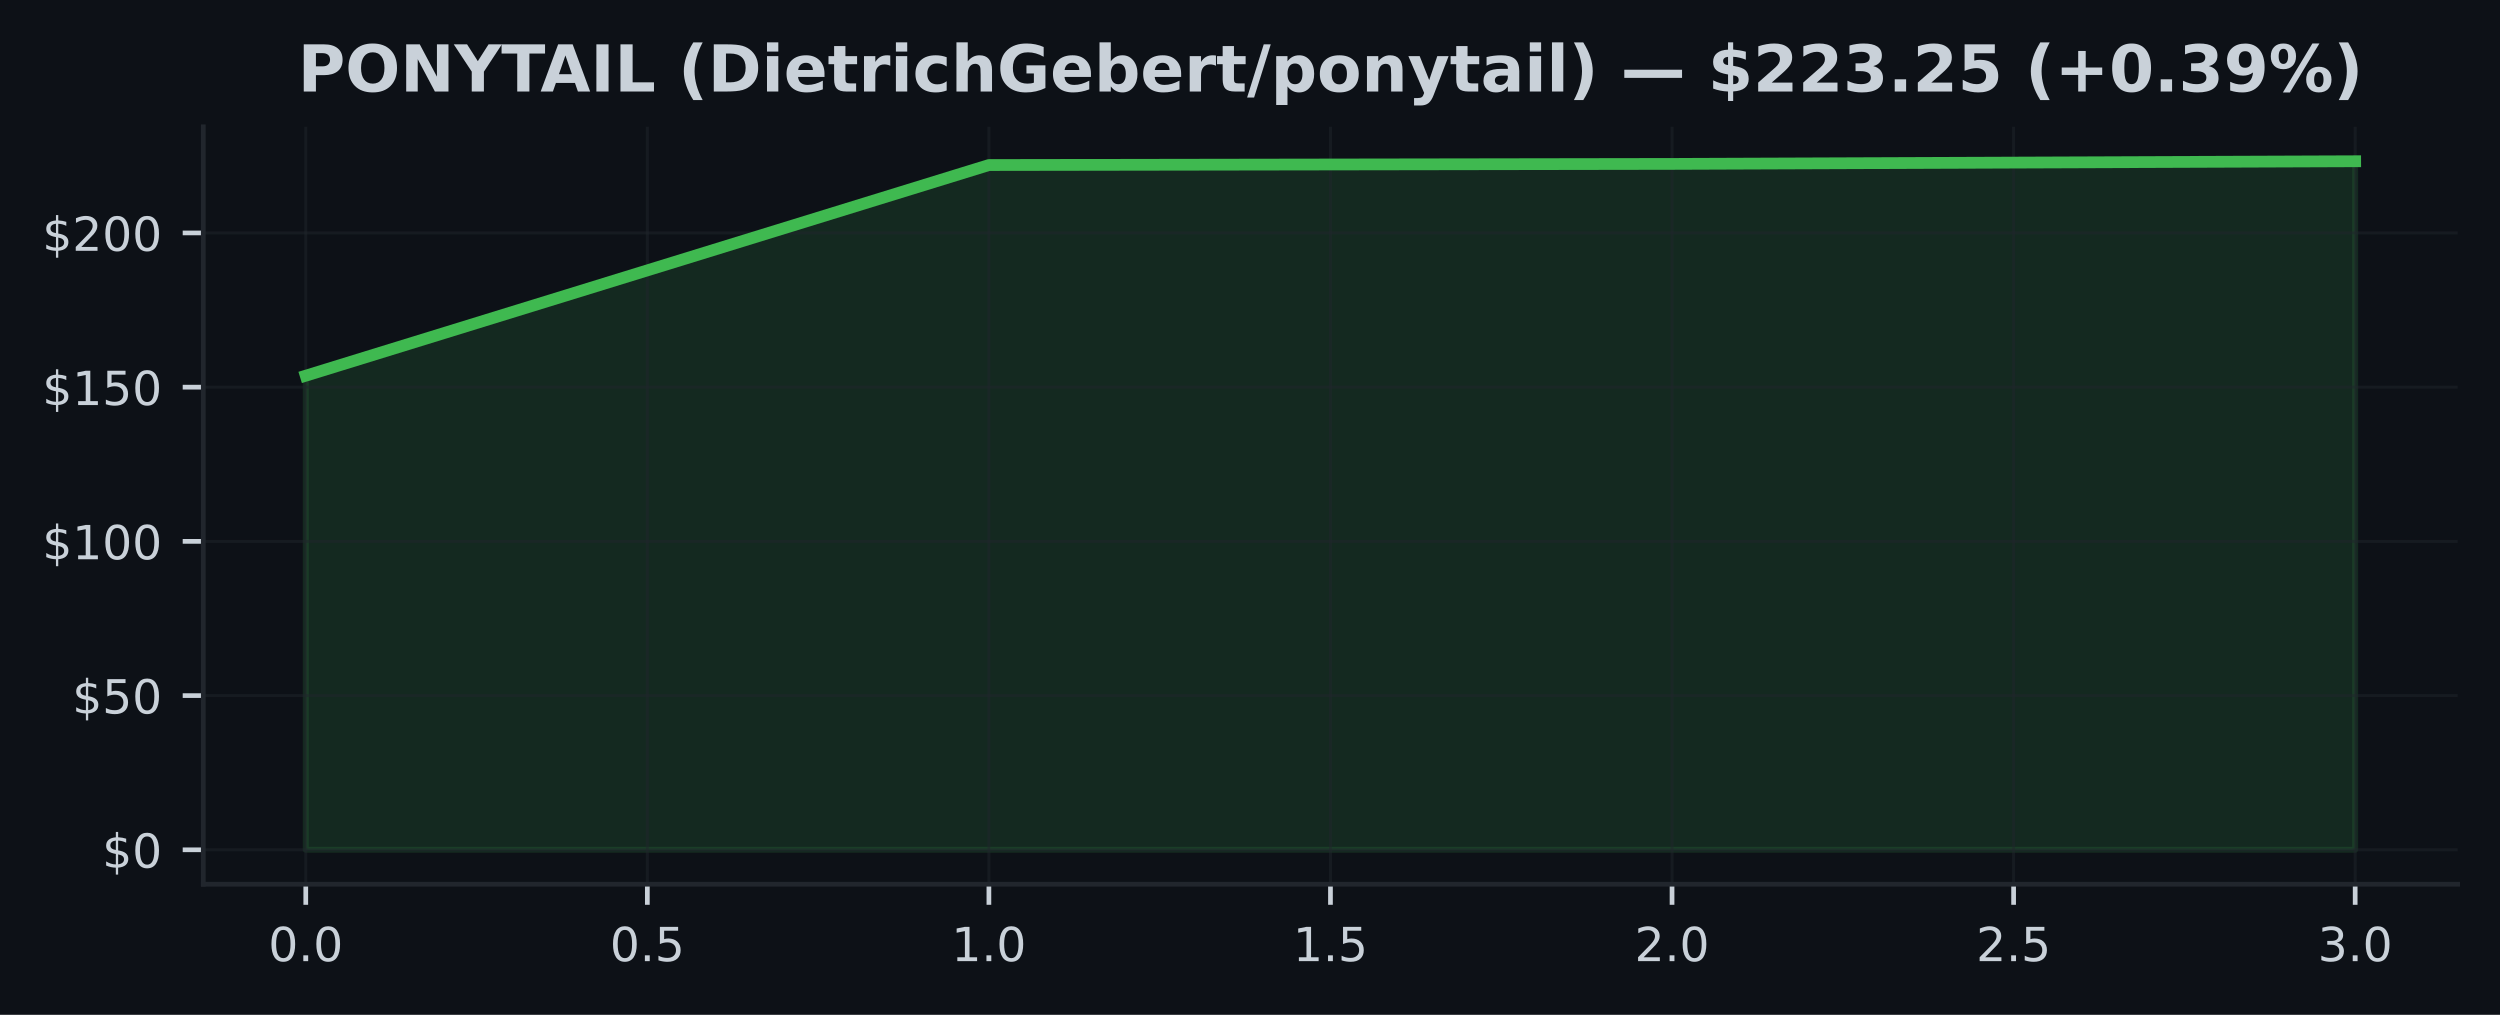
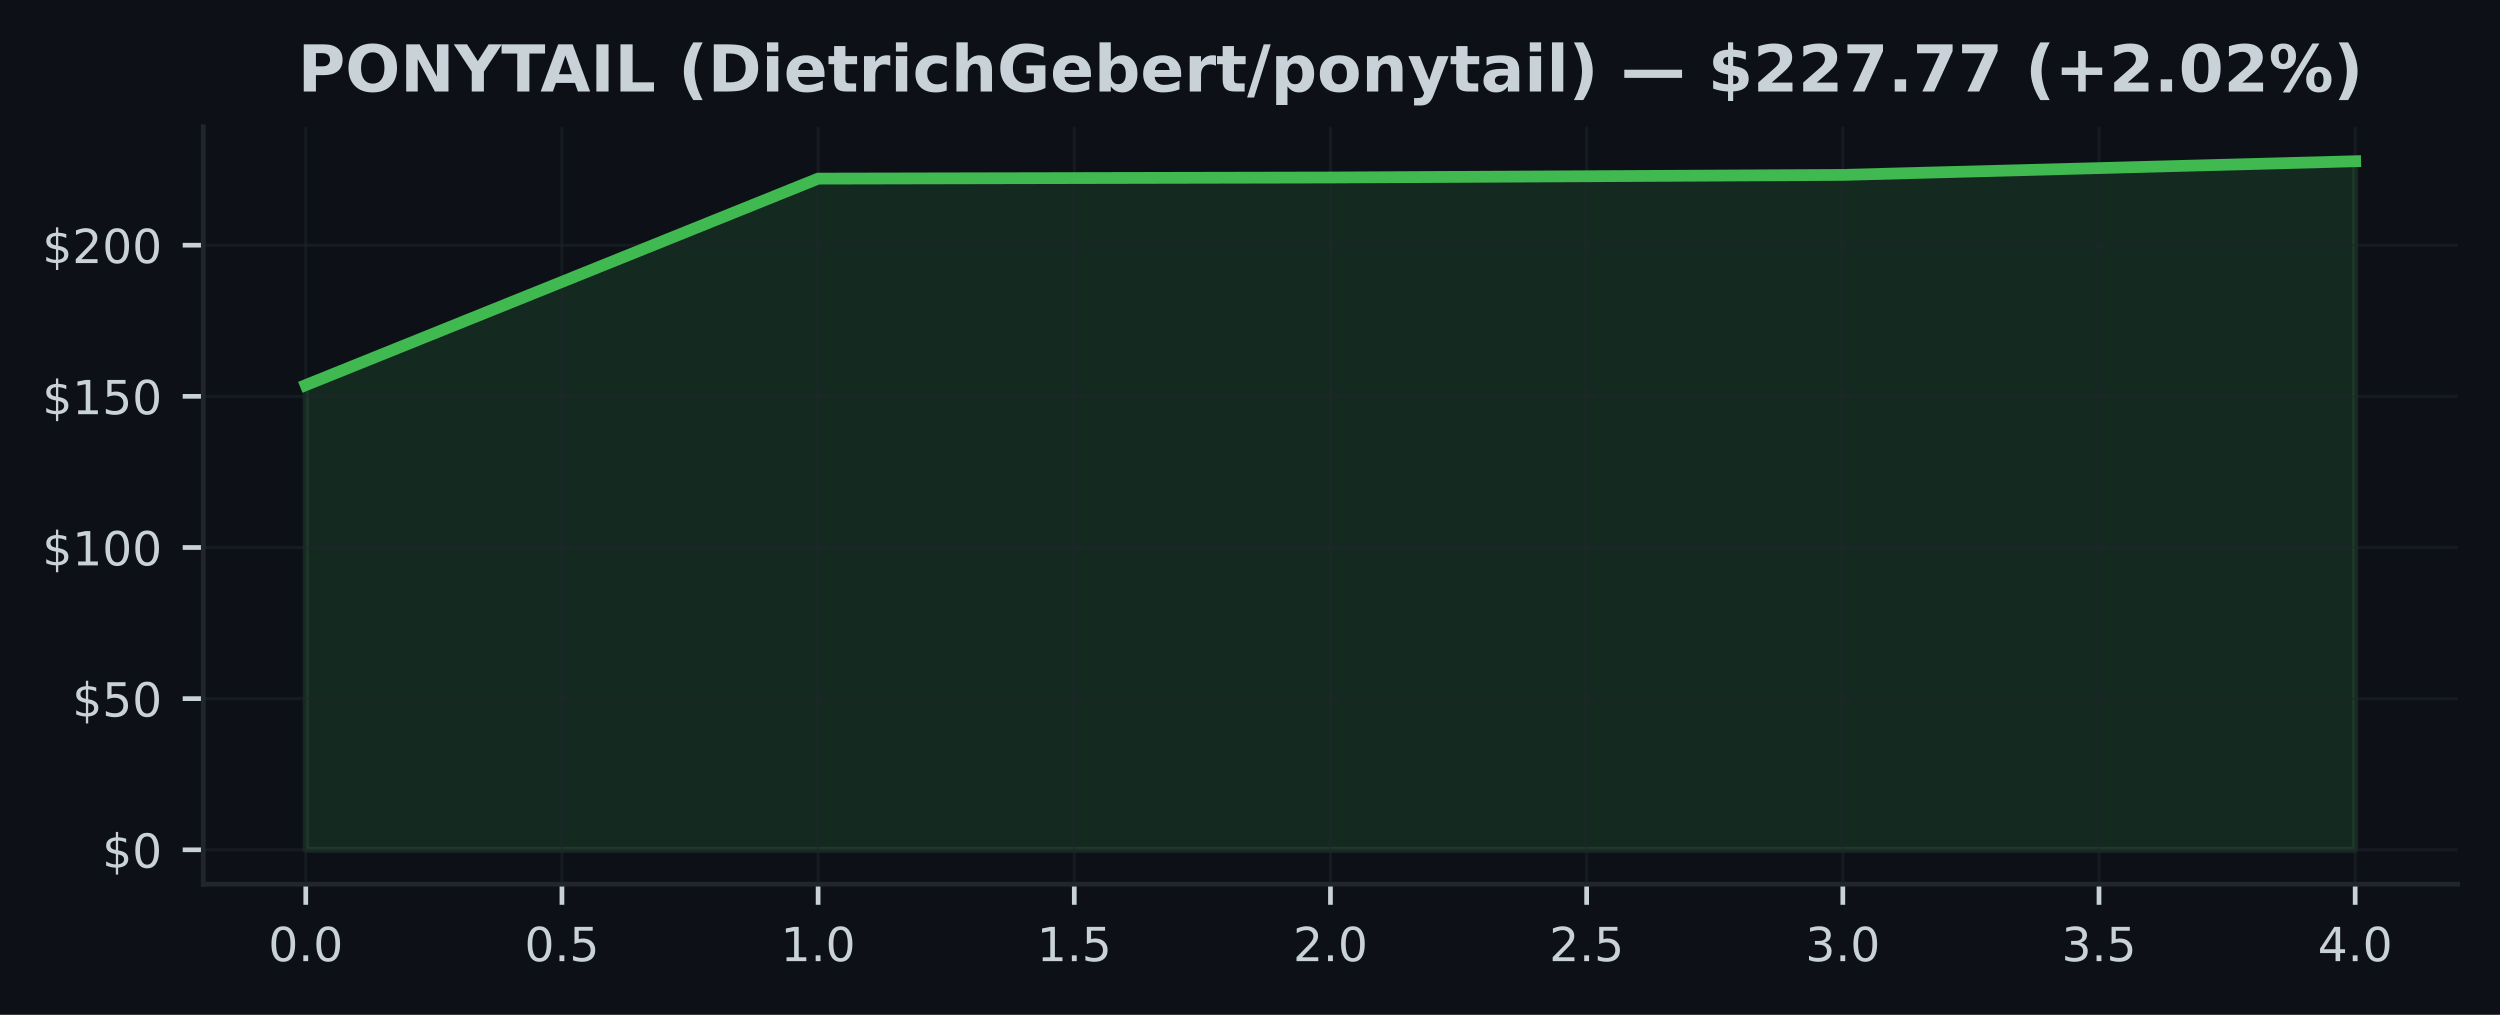
<svg xmlns="http://www.w3.org/2000/svg" xmlns:xlink="http://www.w3.org/1999/xlink" width="425pt" height="172.518pt" viewBox="0 0 425 172.518" version="1.1">
  <defs>
    <style type="text/css">*{stroke-linejoin: round; stroke-linecap: butt}</style>
  </defs>
  <g id="figure_1">
    <g id="patch_1">
      <path d="M 0 172.518  L 425 172.518  L 425 0  L 0 0  z " style="fill: #0d1117" />
    </g>
    <g id="axes_1">
      <g id="patch_2">
        <path d="M 34.56 150.318  L 417.8 150.318  L 417.8 21.558  L 34.56 21.558  z " style="fill: #0d1117" />
      </g>
      <g id="FillBetweenPolyCollection_1">
        <defs>
-           <path id="mdfbc19ee40" d="M 51.98 -28.053  L 51.98 -108.651  L 168.113 -144.462  L 284.247 -144.656  L 400.38 -145.107  L 400.38 -28.053  L 400.38 -28.053  L 284.247 -28.053  L 168.113 -28.053  L 51.98 -28.053  z " style="stroke: #3fb950; stroke-opacity: 0.15" />
+           <path id="mda2a910604" d="M 51.98 -28.053  L 51.98 -107.052  L 139.08 -142.152  L 226.18 -142.342  L 313.28 -142.784  L 400.38 -145.107  L 400.38 -28.053  L 400.38 -28.053  L 313.28 -28.053  L 226.18 -28.053  L 139.08 -28.053  L 51.98 -28.053  z " style="stroke: #3fb950; stroke-opacity: 0.15" />
        </defs>
-         <g clip-path="url(#p311f420ebd)">
-           <use xlink:href="#mdfbc19ee40" x="0" y="172.518" style="fill: #3fb950; fill-opacity: 0.15; stroke: #3fb950; stroke-opacity: 0.15" />
+         <g clip-path="url(#pfa6ced692c)">
+           <use xlink:href="#mda2a910604" x="0" y="172.518" style="fill: #3fb950; fill-opacity: 0.15; stroke: #3fb950; stroke-opacity: 0.15" />
        </g>
      </g>
      <g id="matplotlib.axis_1">
        <g id="xtick_1">
          <g id="line2d_1">
-             <path d="M 51.98 150.318  L 51.98 21.558  " clip-path="url(#p311f420ebd)" style="fill: none; stroke: #21262d; stroke-opacity: 0.5; stroke-width: 0.5; stroke-linecap: square" />
+             <path d="M 51.98 150.318  L 51.98 21.558  " clip-path="url(#pfa6ced692c)" style="fill: none; stroke: #21262d; stroke-opacity: 0.5; stroke-width: 0.5; stroke-linecap: square" />
          </g>
          <g id="line2d_2">
            <defs>
-               <path id="mf98f8546b4" d="M 0 0  L 0 3.5  " style="stroke: #c9d1d9; stroke-width: 0.8" />
+               <path id="m60405fd929" d="M 0 0  L 0 3.5  " style="stroke: #c9d1d9; stroke-width: 0.8" />
            </defs>
            <g>
-               <use xlink:href="#mf98f8546b4" x="51.98" y="150.318" style="fill: #c9d1d9; stroke: #c9d1d9; stroke-width: 0.8" />
+               <use xlink:href="#m60405fd929" x="51.98" y="150.318" style="fill: #c9d1d9; stroke: #c9d1d9; stroke-width: 0.8" />
            </g>
          </g>
          <g id="text_1">
            <g style="fill: #c9d1d9" transform="translate(45.61875 163.3964) scale(0.08 -0.08)">
              <defs>
                <path id="DejaVuSans-13" d="M 2034 4250  Q 1547 4250 1301 3770  Q 1056 3291 1056 2328  Q 1056 1369 1301 889  Q 1547 409 2034 409  Q 2525 409 2770 889  Q 3016 1369 3016 2328  Q 3016 3291 2770 3770  Q 2525 4250 2034 4250  z M 2034 4750  Q 2819 4750 3233 4129  Q 3647 3509 3647 2328  Q 3647 1150 3233 529  Q 2819 -91 2034 -91  Q 1250 -91 836 529  Q 422 1150 422 2328  Q 422 3509 836 4129  Q 1250 4750 2034 4750  z " transform="scale(0.015625)" />
                <path id="DejaVuSans-11" d="M 684 794  L 1344 794  L 1344 0  L 684 0  L 684 794  z " transform="scale(0.015625)" />
              </defs>
              <use xlink:href="#DejaVuSans-13" />
              <use xlink:href="#DejaVuSans-11" transform="translate(63.625 0)" />
              <use xlink:href="#DejaVuSans-13" transform="translate(95.40625 0)" />
            </g>
          </g>
        </g>
        <g id="xtick_2">
          <g id="line2d_3">
-             <path d="M 110.047 150.318  L 110.047 21.558  " clip-path="url(#p311f420ebd)" style="fill: none; stroke: #21262d; stroke-opacity: 0.5; stroke-width: 0.5; stroke-linecap: square" />
+             <path d="M 95.53 150.318  L 95.53 21.558  " clip-path="url(#pfa6ced692c)" style="fill: none; stroke: #21262d; stroke-opacity: 0.5; stroke-width: 0.5; stroke-linecap: square" />
          </g>
          <g id="line2d_4">
            <g>
-               <use xlink:href="#mf98f8546b4" x="110.047" y="150.318" style="fill: #c9d1d9; stroke: #c9d1d9; stroke-width: 0.8" />
+               <use xlink:href="#m60405fd929" x="95.53" y="150.318" style="fill: #c9d1d9; stroke: #c9d1d9; stroke-width: 0.8" />
            </g>
          </g>
          <g id="text_2">
-             <g style="fill: #c9d1d9" transform="translate(103.6854 163.3964) scale(0.08 -0.08)">
+             <g style="fill: #c9d1d9" transform="translate(89.16875 163.3964) scale(0.08 -0.08)">
              <defs>
                <path id="DejaVuSans-18" d="M 691 4666  L 3169 4666  L 3169 4134  L 1269 4134  L 1269 2991  Q 1406 3038 1543 3061  Q 1681 3084 1819 3084  Q 2600 3084 3056 2656  Q 3513 2228 3513 1497  Q 3513 744 3044 326  Q 2575 -91 1722 -91  Q 1428 -91 1123 -41  Q 819 9 494 109  L 494 744  Q 775 591 1075 516  Q 1375 441 1709 441  Q 2250 441 2565 725  Q 2881 1009 2881 1497  Q 2881 1984 2565 2268  Q 2250 2553 1709 2553  Q 1456 2553 1204 2497  Q 953 2441 691 2322  L 691 4666  z " transform="scale(0.015625)" />
              </defs>
              <use xlink:href="#DejaVuSans-13" />
              <use xlink:href="#DejaVuSans-11" transform="translate(63.625 0)" />
              <use xlink:href="#DejaVuSans-18" transform="translate(95.40625 0)" />
            </g>
          </g>
        </g>
        <g id="xtick_3">
          <g id="line2d_5">
-             <path d="M 168.113 150.318  L 168.113 21.558  " clip-path="url(#p311f420ebd)" style="fill: none; stroke: #21262d; stroke-opacity: 0.5; stroke-width: 0.5; stroke-linecap: square" />
+             <path d="M 139.08 150.318  L 139.08 21.558  " clip-path="url(#pfa6ced692c)" style="fill: none; stroke: #21262d; stroke-opacity: 0.5; stroke-width: 0.5; stroke-linecap: square" />
          </g>
          <g id="line2d_6">
            <g>
-               <use xlink:href="#mf98f8546b4" x="168.113" y="150.318" style="fill: #c9d1d9; stroke: #c9d1d9; stroke-width: 0.8" />
+               <use xlink:href="#m60405fd929" x="139.08" y="150.318" style="fill: #c9d1d9; stroke: #c9d1d9; stroke-width: 0.8" />
            </g>
          </g>
          <g id="text_3">
-             <g style="fill: #c9d1d9" transform="translate(161.7521 163.3964) scale(0.08 -0.08)">
+             <g style="fill: #c9d1d9" transform="translate(132.7188 163.3964) scale(0.08 -0.08)">
              <defs>
                <path id="DejaVuSans-14" d="M 794 531  L 1825 531  L 1825 4091  L 703 3866  L 703 4441  L 1819 4666  L 2450 4666  L 2450 531  L 3481 531  L 3481 0  L 794 0  L 794 531  z " transform="scale(0.015625)" />
              </defs>
              <use xlink:href="#DejaVuSans-14" />
              <use xlink:href="#DejaVuSans-11" transform="translate(63.625 0)" />
              <use xlink:href="#DejaVuSans-13" transform="translate(95.40625 0)" />
            </g>
          </g>
        </g>
        <g id="xtick_4">
          <g id="line2d_7">
-             <path d="M 226.18 150.318  L 226.18 21.558  " clip-path="url(#p311f420ebd)" style="fill: none; stroke: #21262d; stroke-opacity: 0.5; stroke-width: 0.5; stroke-linecap: square" />
+             <path d="M 182.63 150.318  L 182.63 21.558  " clip-path="url(#pfa6ced692c)" style="fill: none; stroke: #21262d; stroke-opacity: 0.5; stroke-width: 0.5; stroke-linecap: square" />
          </g>
          <g id="line2d_8">
            <g>
-               <use xlink:href="#mf98f8546b4" x="226.18" y="150.318" style="fill: #c9d1d9; stroke: #c9d1d9; stroke-width: 0.8" />
+               <use xlink:href="#m60405fd929" x="182.63" y="150.318" style="fill: #c9d1d9; stroke: #c9d1d9; stroke-width: 0.8" />
            </g>
          </g>
          <g id="text_4">
-             <g style="fill: #c9d1d9" transform="translate(219.8187 163.3964) scale(0.08 -0.08)">
+             <g style="fill: #c9d1d9" transform="translate(176.2688 163.3964) scale(0.08 -0.08)">
              <use xlink:href="#DejaVuSans-14" />
              <use xlink:href="#DejaVuSans-11" transform="translate(63.625 0)" />
              <use xlink:href="#DejaVuSans-18" transform="translate(95.40625 0)" />
            </g>
          </g>
        </g>
        <g id="xtick_5">
          <g id="line2d_9">
-             <path d="M 284.247 150.318  L 284.247 21.558  " clip-path="url(#p311f420ebd)" style="fill: none; stroke: #21262d; stroke-opacity: 0.5; stroke-width: 0.5; stroke-linecap: square" />
+             <path d="M 226.18 150.318  L 226.18 21.558  " clip-path="url(#pfa6ced692c)" style="fill: none; stroke: #21262d; stroke-opacity: 0.5; stroke-width: 0.5; stroke-linecap: square" />
          </g>
          <g id="line2d_10">
            <g>
-               <use xlink:href="#mf98f8546b4" x="284.247" y="150.318" style="fill: #c9d1d9; stroke: #c9d1d9; stroke-width: 0.8" />
+               <use xlink:href="#m60405fd929" x="226.18" y="150.318" style="fill: #c9d1d9; stroke: #c9d1d9; stroke-width: 0.8" />
            </g>
          </g>
          <g id="text_5">
-             <g style="fill: #c9d1d9" transform="translate(277.8854 163.3964) scale(0.08 -0.08)">
+             <g style="fill: #c9d1d9" transform="translate(219.8187 163.3964) scale(0.08 -0.08)">
              <defs>
                <path id="DejaVuSans-15" d="M 1228 531  L 3431 531  L 3431 0  L 469 0  L 469 531  Q 828 903 1448 1529  Q 2069 2156 2228 2338  Q 2531 2678 2651 2914  Q 2772 3150 2772 3378  Q 2772 3750 2511 3984  Q 2250 4219 1831 4219  Q 1534 4219 1204 4116  Q 875 4013 500 3803  L 500 4441  Q 881 4594 1212 4672  Q 1544 4750 1819 4750  Q 2544 4750 2975 4387  Q 3406 4025 3406 3419  Q 3406 3131 3298 2873  Q 3191 2616 2906 2266  Q 2828 2175 2409 1742  Q 1991 1309 1228 531  z " transform="scale(0.015625)" />
              </defs>
              <use xlink:href="#DejaVuSans-15" />
              <use xlink:href="#DejaVuSans-11" transform="translate(63.625 0)" />
              <use xlink:href="#DejaVuSans-13" transform="translate(95.40625 0)" />
            </g>
          </g>
        </g>
        <g id="xtick_6">
          <g id="line2d_11">
-             <path d="M 342.313 150.318  L 342.313 21.558  " clip-path="url(#p311f420ebd)" style="fill: none; stroke: #21262d; stroke-opacity: 0.5; stroke-width: 0.5; stroke-linecap: square" />
+             <path d="M 269.73 150.318  L 269.73 21.558  " clip-path="url(#pfa6ced692c)" style="fill: none; stroke: #21262d; stroke-opacity: 0.5; stroke-width: 0.5; stroke-linecap: square" />
          </g>
          <g id="line2d_12">
            <g>
-               <use xlink:href="#mf98f8546b4" x="342.313" y="150.318" style="fill: #c9d1d9; stroke: #c9d1d9; stroke-width: 0.8" />
+               <use xlink:href="#m60405fd929" x="269.73" y="150.318" style="fill: #c9d1d9; stroke: #c9d1d9; stroke-width: 0.8" />
            </g>
          </g>
          <g id="text_6">
-             <g style="fill: #c9d1d9" transform="translate(335.9521 163.3964) scale(0.08 -0.08)">
+             <g style="fill: #c9d1d9" transform="translate(263.3687 163.3964) scale(0.08 -0.08)">
              <use xlink:href="#DejaVuSans-15" />
              <use xlink:href="#DejaVuSans-11" transform="translate(63.625 0)" />
              <use xlink:href="#DejaVuSans-18" transform="translate(95.40625 0)" />
            </g>
          </g>
        </g>
        <g id="xtick_7">
          <g id="line2d_13">
-             <path d="M 400.38 150.318  L 400.38 21.558  " clip-path="url(#p311f420ebd)" style="fill: none; stroke: #21262d; stroke-opacity: 0.5; stroke-width: 0.5; stroke-linecap: square" />
+             <path d="M 313.28 150.318  L 313.28 21.558  " clip-path="url(#pfa6ced692c)" style="fill: none; stroke: #21262d; stroke-opacity: 0.5; stroke-width: 0.5; stroke-linecap: square" />
          </g>
          <g id="line2d_14">
            <g>
-               <use xlink:href="#mf98f8546b4" x="400.38" y="150.318" style="fill: #c9d1d9; stroke: #c9d1d9; stroke-width: 0.8" />
+               <use xlink:href="#m60405fd929" x="313.28" y="150.318" style="fill: #c9d1d9; stroke: #c9d1d9; stroke-width: 0.8" />
            </g>
          </g>
          <g id="text_7">
+             <g style="fill: #c9d1d9" transform="translate(306.9187 163.3964) scale(0.08 -0.08)">
+               <defs>
+                 <path id="DejaVuSans-16" d="M 2597 2516  Q 3050 2419 3304 2112  Q 3559 1806 3559 1356  Q 3559 666 3084 287  Q 2609 -91 1734 -91  Q 1441 -91 1130 -33  Q 819 25 488 141  L 488 750  Q 750 597 1062 519  Q 1375 441 1716 441  Q 2309 441 2620 675  Q 2931 909 2931 1356  Q 2931 1769 2642 2001  Q 2353 2234 1838 2234  L 1294 2234  L 1294 2753  L 1863 2753  Q 2328 2753 2575 2939  Q 2822 3125 2822 3475  Q 2822 3834 2567 4026  Q 2313 4219 1838 4219  Q 1578 4219 1281 4162  Q 984 4106 628 3988  L 628 4550  Q 988 4650 1302 4700  Q 1616 4750 1894 4750  Q 2613 4750 3031 4423  Q 3450 4097 3450 3541  Q 3450 3153 3228 2886  Q 3006 2619 2597 2516  z " transform="scale(0.015625)" />
+               </defs>
+               <use xlink:href="#DejaVuSans-16" />
+               <use xlink:href="#DejaVuSans-11" transform="translate(63.625 0)" />
+               <use xlink:href="#DejaVuSans-13" transform="translate(95.40625 0)" />
+             </g>
+           </g>
+         </g>
+         <g id="xtick_8">
+           <g id="line2d_15">
+             <path d="M 356.83 150.318  L 356.83 21.558  " clip-path="url(#pfa6ced692c)" style="fill: none; stroke: #21262d; stroke-opacity: 0.5; stroke-width: 0.5; stroke-linecap: square" />
+           </g>
+           <g id="line2d_16">
+             <g>
+               <use xlink:href="#m60405fd929" x="356.83" y="150.318" style="fill: #c9d1d9; stroke: #c9d1d9; stroke-width: 0.8" />
+             </g>
+           </g>
+           <g id="text_8">
+             <g style="fill: #c9d1d9" transform="translate(350.4688 163.3964) scale(0.08 -0.08)">
+               <use xlink:href="#DejaVuSans-16" />
+               <use xlink:href="#DejaVuSans-11" transform="translate(63.625 0)" />
+               <use xlink:href="#DejaVuSans-18" transform="translate(95.40625 0)" />
+             </g>
+           </g>
+         </g>
+         <g id="xtick_9">
+           <g id="line2d_17">
+             <path d="M 400.38 150.318  L 400.38 21.558  " clip-path="url(#pfa6ced692c)" style="fill: none; stroke: #21262d; stroke-opacity: 0.5; stroke-width: 0.5; stroke-linecap: square" />
+           </g>
+           <g id="line2d_18">
+             <g>
+               <use xlink:href="#m60405fd929" x="400.38" y="150.318" style="fill: #c9d1d9; stroke: #c9d1d9; stroke-width: 0.8" />
+             </g>
+           </g>
+           <g id="text_9">
            <g style="fill: #c9d1d9" transform="translate(394.0188 163.3964) scale(0.08 -0.08)">
              <defs>
-                 <path id="DejaVuSans-16" d="M 2597 2516  Q 3050 2419 3304 2112  Q 3559 1806 3559 1356  Q 3559 666 3084 287  Q 2609 -91 1734 -91  Q 1441 -91 1130 -33  Q 819 25 488 141  L 488 750  Q 750 597 1062 519  Q 1375 441 1716 441  Q 2309 441 2620 675  Q 2931 909 2931 1356  Q 2931 1769 2642 2001  Q 2353 2234 1838 2234  L 1294 2234  L 1294 2753  L 1863 2753  Q 2328 2753 2575 2939  Q 2822 3125 2822 3475  Q 2822 3834 2567 4026  Q 2313 4219 1838 4219  Q 1578 4219 1281 4162  Q 984 4106 628 3988  L 628 4550  Q 988 4650 1302 4700  Q 1616 4750 1894 4750  Q 2613 4750 3031 4423  Q 3450 4097 3450 3541  Q 3450 3153 3228 2886  Q 3006 2619 2597 2516  z " transform="scale(0.015625)" />
-               </defs>
-               <use xlink:href="#DejaVuSans-16" />
+                 <path id="DejaVuSans-17" d="M 2419 4116  L 825 1625  L 2419 1625  L 2419 4116  z M 2253 4666  L 3047 4666  L 3047 1625  L 3713 1625  L 3713 1100  L 3047 1100  L 3047 0  L 2419 0  L 2419 1100  L 313 1100  L 313 1709  L 2253 4666  z " transform="scale(0.015625)" />
+               </defs>
+               <use xlink:href="#DejaVuSans-17" />
              <use xlink:href="#DejaVuSans-11" transform="translate(63.625 0)" />
              <use xlink:href="#DejaVuSans-13" transform="translate(95.40625 0)" />
            </g>
          </g>
        </g>
      </g>
      <g id="matplotlib.axis_2">
        <g id="ytick_1">
-           <g id="line2d_15">
-             <path d="M 34.56 144.466  L 417.8 144.466  " clip-path="url(#p311f420ebd)" style="fill: none; stroke: #21262d; stroke-opacity: 0.5; stroke-width: 0.5; stroke-linecap: square" />
-           </g>
-           <g id="line2d_16">
+           <g id="line2d_19">
+             <path d="M 34.56 144.466  L 417.8 144.466  " clip-path="url(#pfa6ced692c)" style="fill: none; stroke: #21262d; stroke-opacity: 0.5; stroke-width: 0.5; stroke-linecap: square" />
+           </g>
+           <g id="line2d_20">
            <defs>
-               <path id="m1eed4c7778" d="M 0 0  L -3.5 0  " style="stroke: #c9d1d9; stroke-width: 0.8" />
+               <path id="m4b3ac1c412" d="M 0 0  L -3.5 0  " style="stroke: #c9d1d9; stroke-width: 0.8" />
            </defs>
            <g>
-               <use xlink:href="#m1eed4c7778" x="34.56" y="144.466" style="fill: #c9d1d9; stroke: #c9d1d9; stroke-width: 0.8" />
-             </g>
-           </g>
-           <g id="text_8">
+               <use xlink:href="#m4b3ac1c412" x="34.56" y="144.466" style="fill: #c9d1d9; stroke: #c9d1d9; stroke-width: 0.8" />
+             </g>
+           </g>
+           <g id="text_10">
            <g style="fill: #c9d1d9" transform="translate(17.38 147.5049) scale(0.08 -0.08)">
              <defs>
                <path id="DejaVuSans-7" d="M 2163 -941  L 1850 -941  L 1847 0  Q 1519 6 1191 76  Q 863 147 531 288  L 531 850  Q 850 650 1176 548  Q 1503 447 1850 444  L 1850 1869  Q 1159 1981 845 2250  Q 531 2519 531 2988  Q 531 3497 872 3790  Q 1213 4084 1850 4128  L 1850 4863  L 2163 4863  L 2163 4138  Q 2453 4125 2725 4076  Q 2997 4028 3256 3944  L 3256 3397  Q 2997 3528 2723 3600  Q 2450 3672 2163 3684  L 2163 2350  Q 2872 2241 3206 1959  Q 3541 1678 3541 1191  Q 3541 663 3186 358  Q 2831 53 2163 6  L 2163 -941  z M 1850 2406  L 1850 3688  Q 1488 3647 1297 3481  Q 1106 3316 1106 3041  Q 1106 2772 1282 2622  Q 1459 2472 1850 2406  z M 2163 1806  L 2163 453  Q 2559 506 2761 678  Q 2963 850 2963 1131  Q 2963 1406 2770 1568  Q 2578 1731 2163 1806  z " transform="scale(0.015625)" />
              </defs>
              <use xlink:href="#DejaVuSans-7" />
              <use xlink:href="#DejaVuSans-13" transform="translate(63.625 0)" />
            </g>
          </g>
        </g>
        <g id="ytick_2">
-           <g id="line2d_17">
-             <path d="M 34.56 118.25  L 417.8 118.25  " clip-path="url(#p311f420ebd)" style="fill: none; stroke: #21262d; stroke-opacity: 0.5; stroke-width: 0.5; stroke-linecap: square" />
-           </g>
-           <g id="line2d_18">
-             <g>
-               <use xlink:href="#m1eed4c7778" x="34.56" y="118.25" style="fill: #c9d1d9; stroke: #c9d1d9; stroke-width: 0.8" />
-             </g>
-           </g>
-           <g id="text_9">
-             <g style="fill: #c9d1d9" transform="translate(12.29 121.2889) scale(0.08 -0.08)">
+           <g id="line2d_21">
+             <path d="M 34.56 118.77  L 417.8 118.77  " clip-path="url(#pfa6ced692c)" style="fill: none; stroke: #21262d; stroke-opacity: 0.5; stroke-width: 0.5; stroke-linecap: square" />
+           </g>
+           <g id="line2d_22">
+             <g>
+               <use xlink:href="#m4b3ac1c412" x="34.56" y="118.77" style="fill: #c9d1d9; stroke: #c9d1d9; stroke-width: 0.8" />
+             </g>
+           </g>
+           <g id="text_11">
+             <g style="fill: #c9d1d9" transform="translate(12.29 121.8092) scale(0.08 -0.08)">
              <use xlink:href="#DejaVuSans-7" />
              <use xlink:href="#DejaVuSans-18" transform="translate(63.625 0)" />
              <use xlink:href="#DejaVuSans-13" transform="translate(127.25 0)" />
            </g>
          </g>
        </g>
        <g id="ytick_3">
-           <g id="line2d_19">
-             <path d="M 34.56 92.034  L 417.8 92.034  " clip-path="url(#p311f420ebd)" style="fill: none; stroke: #21262d; stroke-opacity: 0.5; stroke-width: 0.5; stroke-linecap: square" />
-           </g>
-           <g id="line2d_20">
-             <g>
-               <use xlink:href="#m1eed4c7778" x="34.56" y="92.034" style="fill: #c9d1d9; stroke: #c9d1d9; stroke-width: 0.8" />
-             </g>
-           </g>
-           <g id="text_10">
-             <g style="fill: #c9d1d9" transform="translate(7.2 95.07288) scale(0.08 -0.08)">
+           <g id="line2d_23">
+             <path d="M 34.56 93.074  L 417.8 93.074  " clip-path="url(#pfa6ced692c)" style="fill: none; stroke: #21262d; stroke-opacity: 0.5; stroke-width: 0.5; stroke-linecap: square" />
+           </g>
+           <g id="line2d_24">
+             <g>
+               <use xlink:href="#m4b3ac1c412" x="34.56" y="93.074" style="fill: #c9d1d9; stroke: #c9d1d9; stroke-width: 0.8" />
+             </g>
+           </g>
+           <g id="text_12">
+             <g style="fill: #c9d1d9" transform="translate(7.2 96.11337) scale(0.08 -0.08)">
              <use xlink:href="#DejaVuSans-7" />
              <use xlink:href="#DejaVuSans-14" transform="translate(63.625 0)" />
              <use xlink:href="#DejaVuSans-13" transform="translate(127.25 0)" />
              <use xlink:href="#DejaVuSans-13" transform="translate(190.875 0)" />
            </g>
          </g>
        </g>
        <g id="ytick_4">
-           <g id="line2d_21">
-             <path d="M 34.56 65.817  L 417.8 65.817  " clip-path="url(#p311f420ebd)" style="fill: none; stroke: #21262d; stroke-opacity: 0.5; stroke-width: 0.5; stroke-linecap: square" />
-           </g>
-           <g id="line2d_22">
-             <g>
-               <use xlink:href="#m1eed4c7778" x="34.56" y="65.817" style="fill: #c9d1d9; stroke: #c9d1d9; stroke-width: 0.8" />
-             </g>
-           </g>
-           <g id="text_11">
-             <g style="fill: #c9d1d9" transform="translate(7.2 68.85686) scale(0.08 -0.08)">
+           <g id="line2d_25">
+             <path d="M 34.56 67.378  L 417.8 67.378  " clip-path="url(#pfa6ced692c)" style="fill: none; stroke: #21262d; stroke-opacity: 0.5; stroke-width: 0.5; stroke-linecap: square" />
+           </g>
+           <g id="line2d_26">
+             <g>
+               <use xlink:href="#m4b3ac1c412" x="34.56" y="67.378" style="fill: #c9d1d9; stroke: #c9d1d9; stroke-width: 0.8" />
+             </g>
+           </g>
+           <g id="text_13">
+             <g style="fill: #c9d1d9" transform="translate(7.2 70.4176) scale(0.08 -0.08)">
              <use xlink:href="#DejaVuSans-7" />
              <use xlink:href="#DejaVuSans-14" transform="translate(63.625 0)" />
              <use xlink:href="#DejaVuSans-18" transform="translate(127.25 0)" />
              <use xlink:href="#DejaVuSans-13" transform="translate(190.875 0)" />
            </g>
          </g>
        </g>
        <g id="ytick_5">
-           <g id="line2d_23">
-             <path d="M 34.56 39.601  L 417.8 39.601  " clip-path="url(#p311f420ebd)" style="fill: none; stroke: #21262d; stroke-opacity: 0.5; stroke-width: 0.5; stroke-linecap: square" />
-           </g>
-           <g id="line2d_24">
-             <g>
-               <use xlink:href="#m1eed4c7778" x="34.56" y="39.601" style="fill: #c9d1d9; stroke: #c9d1d9; stroke-width: 0.8" />
-             </g>
-           </g>
-           <g id="text_12">
-             <g style="fill: #c9d1d9" transform="translate(7.2 42.64084) scale(0.08 -0.08)">
+           <g id="line2d_27">
+             <path d="M 34.56 41.682  L 417.8 41.682  " clip-path="url(#pfa6ced692c)" style="fill: none; stroke: #21262d; stroke-opacity: 0.5; stroke-width: 0.5; stroke-linecap: square" />
+           </g>
+           <g id="line2d_28">
+             <g>
+               <use xlink:href="#m4b3ac1c412" x="34.56" y="41.682" style="fill: #c9d1d9; stroke: #c9d1d9; stroke-width: 0.8" />
+             </g>
+           </g>
+           <g id="text_14">
+             <g style="fill: #c9d1d9" transform="translate(7.2 44.72182) scale(0.08 -0.08)">
              <use xlink:href="#DejaVuSans-7" />
              <use xlink:href="#DejaVuSans-15" transform="translate(63.625 0)" />
              <use xlink:href="#DejaVuSans-13" transform="translate(127.25 0)" />
              <use xlink:href="#DejaVuSans-13" transform="translate(190.875 0)" />
            </g>
          </g>
        </g>
      </g>
-       <g id="line2d_25">
-         <path d="M 51.98 63.867  L 168.113 28.056  L 284.247 27.862  L 400.38 27.411  " clip-path="url(#p311f420ebd)" style="fill: none; stroke: #3fb950; stroke-width: 2; stroke-linecap: square" />
+       <g id="line2d_29">
+         <path d="M 51.98 65.466  L 139.08 30.366  L 226.18 30.176  L 313.28 29.734  L 400.38 27.411  " clip-path="url(#pfa6ced692c)" style="fill: none; stroke: #3fb950; stroke-width: 2; stroke-linecap: square" />
      </g>
      <g id="patch_3">
        <path d="M 34.56 150.318  L 34.56 21.558  " style="fill: none; stroke: #21262d; stroke-width: 0.8; stroke-linejoin: miter; stroke-linecap: square" />
      </g>
      <g id="patch_4">
        <path d="M 34.56 150.318  L 417.8 150.318  " style="fill: none; stroke: #21262d; stroke-width: 0.8; stroke-linejoin: miter; stroke-linecap: square" />
      </g>
-       <g id="text_13">
+       <g id="text_15">
        <g style="fill: #c9d1d9" transform="translate(50.62859 15.55828) scale(0.11 -0.11)">
          <defs>
            <path id="DejaVuSans-Bold-33" d="M 588 4666  L 2584 4666  Q 3475 4666 3951 4270  Q 4428 3875 4428 3144  Q 4428 2409 3951 2014  Q 3475 1619 2584 1619  L 1791 1619  L 1791 0  L 588 0  L 588 4666  z M 1791 3794  L 1791 2491  L 2456 2491  Q 2806 2491 2997 2661  Q 3188 2831 3188 3144  Q 3188 3456 2997 3625  Q 2806 3794 2456 3794  L 1791 3794  z " transform="scale(0.015625)" />
            <path id="DejaVuSans-Bold-32" d="M 2719 3878  Q 2169 3878 1866 3472  Q 1563 3066 1563 2328  Q 1563 1594 1866 1187  Q 2169 781 2719 781  Q 3272 781 3575 1187  Q 3878 1594 3878 2328  Q 3878 3066 3575 3472  Q 3272 3878 2719 3878  z M 2719 4750  Q 3844 4750 4481 4106  Q 5119 3463 5119 2328  Q 5119 1197 4481 553  Q 3844 -91 2719 -91  Q 1597 -91 958 553  Q 319 1197 319 2328  Q 319 3463 958 4106  Q 1597 4750 2719 4750  z " transform="scale(0.015625)" />
            <path id="DejaVuSans-Bold-31" d="M 588 4666  L 1931 4666  L 3628 1466  L 3628 4666  L 4769 4666  L 4769 0  L 3425 0  L 1728 3200  L 1728 0  L 588 0  L 588 4666  z " transform="scale(0.015625)" />
            <path id="DejaVuSans-Bold-3c" d="M -63 4666  L 1253 4666  L 2316 3003  L 3378 4666  L 4697 4666  L 2919 1966  L 2919 0  L 1716 0  L 1716 1966  L -63 4666  z " transform="scale(0.015625)" />
            <path id="DejaVuSans-Bold-37" d="M 31 4666  L 4331 4666  L 4331 3756  L 2784 3756  L 2784 0  L 1581 0  L 1581 3756  L 31 3756  L 31 4666  z " transform="scale(0.015625)" />
            <path id="DejaVuSans-Bold-24" d="M 3419 850  L 1538 850  L 1241 0  L 31 0  L 1759 4666  L 3194 4666  L 4922 0  L 3713 0  L 3419 850  z M 1838 1716  L 3116 1716  L 2478 3572  L 1838 1716  z " transform="scale(0.015625)" />
            <path id="DejaVuSans-Bold-2c" d="M 588 4666  L 1791 4666  L 1791 0  L 588 0  L 588 4666  z " transform="scale(0.015625)" />
            <path id="DejaVuSans-Bold-2f" d="M 588 4666  L 1791 4666  L 1791 909  L 3903 909  L 3903 0  L 588 0  L 588 4666  z " transform="scale(0.015625)" />
            <path id="DejaVuSans-Bold-3" transform="scale(0.015625)" />
            <path id="DejaVuSans-Bold-b" d="M 2413 -844  L 1484 -844  Q 1006 -72 778 623  Q 550 1319 550 2003  Q 550 2688 779 3389  Q 1009 4091 1484 4856  L 2413 4856  Q 2013 4116 1813 3408  Q 1613 2700 1613 2009  Q 1613 1319 1811 609  Q 2009 -100 2413 -844  z " transform="scale(0.015625)" />
            <path id="DejaVuSans-Bold-27" d="M 1791 3756  L 1791 909  L 2222 909  Q 2959 909 3348 1275  Q 3738 1641 3738 2338  Q 3738 3031 3350 3393  Q 2963 3756 2222 3756  L 1791 3756  z M 588 4666  L 1856 4666  Q 2919 4666 3439 4514  Q 3959 4363 4331 4000  Q 4659 3684 4818 3271  Q 4978 2859 4978 2338  Q 4978 1809 4818 1395  Q 4659 981 4331 666  Q 3956 303 3431 151  Q 2906 0 1856 0  L 588 0  L 588 4666  z " transform="scale(0.015625)" />
            <path id="DejaVuSans-Bold-4c" d="M 538 3500  L 1656 3500  L 1656 0  L 538 0  L 538 3500  z M 538 4863  L 1656 4863  L 1656 3950  L 538 3950  L 538 4863  z " transform="scale(0.015625)" />
            <path id="DejaVuSans-Bold-48" d="M 4031 1759  L 4031 1441  L 1416 1441  Q 1456 1047 1700 850  Q 1944 653 2381 653  Q 2734 653 3104 758  Q 3475 863 3866 1075  L 3866 213  Q 3469 63 3072 -14  Q 2675 -91 2278 -91  Q 1328 -91 801 392  Q 275 875 275 1747  Q 275 2603 792 3093  Q 1309 3584 2216 3584  Q 3041 3584 3536 3087  Q 4031 2591 4031 1759  z M 2881 2131  Q 2881 2450 2695 2645  Q 2509 2841 2209 2841  Q 1884 2841 1681 2658  Q 1478 2475 1428 2131  L 2881 2131  z " transform="scale(0.015625)" />
            <path id="DejaVuSans-Bold-57" d="M 1759 4494  L 1759 3500  L 2913 3500  L 2913 2700  L 1759 2700  L 1759 1216  Q 1759 972 1856 886  Q 1953 800 2241 800  L 2816 800  L 2816 0  L 1856 0  Q 1194 0 917 276  Q 641 553 641 1216  L 641 2700  L 84 2700  L 84 3500  L 641 3500  L 641 4494  L 1759 4494  z " transform="scale(0.015625)" />
            <path id="DejaVuSans-Bold-55" d="M 3138 2547  Q 2991 2616 2845 2648  Q 2700 2681 2553 2681  Q 2122 2681 1889 2404  Q 1656 2128 1656 1613  L 1656 0  L 538 0  L 538 3500  L 1656 3500  L 1656 2925  Q 1872 3269 2151 3426  Q 2431 3584 2822 3584  Q 2878 3584 2943 3579  Q 3009 3575 3134 3559  L 3138 2547  z " transform="scale(0.015625)" />
            <path id="DejaVuSans-Bold-46" d="M 3366 3391  L 3366 2478  Q 3138 2634 2908 2709  Q 2678 2784 2431 2784  Q 1963 2784 1702 2511  Q 1441 2238 1441 1747  Q 1441 1256 1702 982  Q 1963 709 2431 709  Q 2694 709 2930 787  Q 3166 866 3366 1019  L 3366 103  Q 3103 6 2833 -42  Q 2563 -91 2291 -91  Q 1344 -91 809 395  Q 275 881 275 1747  Q 275 2613 809 3098  Q 1344 3584 2291 3584  Q 2566 3584 2833 3536  Q 3100 3488 3366 3391  z " transform="scale(0.015625)" />
            <path id="DejaVuSans-Bold-4b" d="M 4056 2131  L 4056 0  L 2931 0  L 2931 347  L 2931 1625  Q 2931 2084 2911 2256  Q 2891 2428 2841 2509  Q 2775 2619 2662 2680  Q 2550 2741 2406 2741  Q 2056 2741 1856 2470  Q 1656 2200 1656 1722  L 1656 0  L 538 0  L 538 4863  L 1656 4863  L 1656 2988  Q 1909 3294 2193 3439  Q 2478 3584 2822 3584  Q 3428 3584 3742 3212  Q 4056 2841 4056 2131  z " transform="scale(0.015625)" />
            <path id="DejaVuSans-Bold-2a" d="M 4781 347  Q 4331 128 3847 18  Q 3363 -91 2847 -91  Q 1681 -91 1000 561  Q 319 1213 319 2328  Q 319 3456 1012 4103  Q 1706 4750 2913 4750  Q 3378 4750 3804 4662  Q 4231 4575 4609 4403  L 4609 3438  Q 4219 3659 3833 3768  Q 3447 3878 3059 3878  Q 2341 3878 1952 3476  Q 1563 3075 1563 2328  Q 1563 1588 1938 1184  Q 2313 781 3003 781  Q 3191 781 3352 804  Q 3513 828 3641 878  L 3641 1784  L 2906 1784  L 2906 2591  L 4781 2591  L 4781 347  z " transform="scale(0.015625)" />
            <path id="DejaVuSans-Bold-45" d="M 2400 722  Q 2759 722 2948 984  Q 3138 1247 3138 1747  Q 3138 2247 2948 2509  Q 2759 2772 2400 2772  Q 2041 2772 1848 2508  Q 1656 2244 1656 1747  Q 1656 1250 1848 986  Q 2041 722 2400 722  z M 1656 2988  Q 1888 3294 2169 3439  Q 2450 3584 2816 3584  Q 3463 3584 3878 3070  Q 4294 2556 4294 1747  Q 4294 938 3878 423  Q 3463 -91 2816 -91  Q 2450 -91 2169 54  Q 1888 200 1656 506  L 1656 0  L 538 0  L 538 4863  L 1656 4863  L 1656 2988  z " transform="scale(0.015625)" />
            <path id="DejaVuSans-Bold-12" d="M 1644 4666  L 2338 4666  L 691 -594  L 0 -594  L 1644 4666  z " transform="scale(0.015625)" />
            <path id="DejaVuSans-Bold-53" d="M 1656 506  L 1656 -1331  L 538 -1331  L 538 3500  L 1656 3500  L 1656 2988  Q 1888 3294 2169 3439  Q 2450 3584 2816 3584  Q 3463 3584 3878 3070  Q 4294 2556 4294 1747  Q 4294 938 3878 423  Q 3463 -91 2816 -91  Q 2450 -91 2169 54  Q 1888 200 1656 506  z M 2400 2772  Q 2041 2772 1848 2508  Q 1656 2244 1656 1747  Q 1656 1250 1848 986  Q 2041 722 2400 722  Q 2759 722 2948 984  Q 3138 1247 3138 1747  Q 3138 2247 2948 2509  Q 2759 2772 2400 2772  z " transform="scale(0.015625)" />
            <path id="DejaVuSans-Bold-52" d="M 2203 2784  Q 1831 2784 1636 2517  Q 1441 2250 1441 1747  Q 1441 1244 1636 976  Q 1831 709 2203 709  Q 2569 709 2762 976  Q 2956 1244 2956 1747  Q 2956 2250 2762 2517  Q 2569 2784 2203 2784  z M 2203 3584  Q 3106 3584 3614 3096  Q 4122 2609 4122 1747  Q 4122 884 3614 396  Q 3106 -91 2203 -91  Q 1297 -91 786 396  Q 275 884 275 1747  Q 275 2609 786 3096  Q 1297 3584 2203 3584  z " transform="scale(0.015625)" />
            <path id="DejaVuSans-Bold-51" d="M 4056 2131  L 4056 0  L 2931 0  L 2931 347  L 2931 1631  Q 2931 2084 2911 2256  Q 2891 2428 2841 2509  Q 2775 2619 2662 2680  Q 2550 2741 2406 2741  Q 2056 2741 1856 2470  Q 1656 2200 1656 1722  L 1656 0  L 538 0  L 538 3500  L 1656 3500  L 1656 2988  Q 1909 3294 2193 3439  Q 2478 3584 2822 3584  Q 3428 3584 3742 3212  Q 4056 2841 4056 2131  z " transform="scale(0.015625)" />
            <path id="DejaVuSans-Bold-5c" d="M 78 3500  L 1197 3500  L 2138 1125  L 2938 3500  L 4056 3500  L 2584 -331  Q 2363 -916 2067 -1148  Q 1772 -1381 1288 -1381  L 641 -1381  L 641 -647  L 991 -647  Q 1275 -647 1404 -556  Q 1534 -466 1606 -231  L 1638 -134  L 78 3500  z " transform="scale(0.015625)" />
            <path id="DejaVuSans-Bold-44" d="M 2106 1575  Q 1756 1575 1579 1456  Q 1403 1338 1403 1106  Q 1403 894 1545 773  Q 1688 653 1941 653  Q 2256 653 2472 879  Q 2688 1106 2688 1447  L 2688 1575  L 2106 1575  z M 3816 1997  L 3816 0  L 2688 0  L 2688 519  Q 2463 200 2181 54  Q 1900 -91 1497 -91  Q 953 -91 614 226  Q 275 544 275 1050  Q 275 1666 698 1953  Q 1122 2241 2028 2241  L 2688 2241  L 2688 2328  Q 2688 2594 2478 2717  Q 2269 2841 1825 2841  Q 1466 2841 1156 2769  Q 847 2697 581 2553  L 581 3406  Q 941 3494 1303 3539  Q 1666 3584 2028 3584  Q 2975 3584 3395 3211  Q 3816 2838 3816 1997  z " transform="scale(0.015625)" />
            <path id="DejaVuSans-Bold-4f" d="M 538 4863  L 1656 4863  L 1656 0  L 538 0  L 538 4863  z " transform="scale(0.015625)" />
            <path id="DejaVuSans-Bold-c" d="M 513 -844  Q 913 -100 1113 609  Q 1313 1319 1313 2009  Q 1313 2700 1113 3408  Q 913 4116 513 4856  L 1441 4856  Q 1916 4091 2145 3389  Q 2375 2688 2375 2003  Q 2375 1319 2147 623  Q 1919 -72 1441 -844  L 513 -844  z " transform="scale(0.015625)" />
            <path id="DejaVuSans-Bold-af6" d="M 344 2156  L 6056 2156  L 6056 1350  L 344 1350  L 344 2156  z " transform="scale(0.015625)" />
            <path id="DejaVuSans-Bold-7" d="M 2484 -941  L 1978 -941  L 1975 0  Q 1584 16 1218 87  Q 853 159 506 288  L 506 1106  Q 866 922 1233 823  Q 1600 725 1978 713  L 1978 1684  L 1875 1703  Q 1128 1834 814 2115  Q 500 2397 500 2925  Q 500 3484 883 3798  Q 1266 4113 1975 4141  L 1978 4863  L 2484 4863  L 2484 4153  Q 2797 4128 3109 4075  Q 3422 4022 3738 3938  L 3738 3144  Q 3425 3275 3112 3348  Q 2800 3422 2484 3438  L 2484 2541  L 2584 2522  Q 3378 2397 3698 2105  Q 4019 1813 4019 1241  Q 4019 666 3637 358  Q 3256 50 2484 6  L 2484 -941  z M 1978 2613  L 1978 3428  Q 1756 3416 1623 3308  Q 1491 3200 1491 3034  Q 1491 2850 1612 2745  Q 1734 2641 1978 2613  z M 2484 1594  L 2484 725  Q 2756 728 2892 831  Q 3028 934 3028 1141  Q 3028 1353 2903 1458  Q 2778 1563 2484 1594  z " transform="scale(0.015625)" />
            <path id="DejaVuSans-Bold-15" d="M 1844 884  L 3897 884  L 3897 0  L 506 0  L 506 884  L 2209 2388  Q 2438 2594 2547 2791  Q 2656 2988 2656 3200  Q 2656 3528 2436 3728  Q 2216 3928 1850 3928  Q 1569 3928 1234 3808  Q 900 3688 519 3450  L 519 4475  Q 925 4609 1322 4679  Q 1719 4750 2100 4750  Q 2938 4750 3402 4381  Q 3866 4013 3866 3353  Q 3866 2972 3669 2642  Q 3472 2313 2841 1759  L 1844 884  z " transform="scale(0.015625)" />
-             <path id="DejaVuSans-Bold-16" d="M 2981 2516  Q 3453 2394 3698 2092  Q 3944 1791 3944 1325  Q 3944 631 3412 270  Q 2881 -91 1863 -91  Q 1503 -91 1142 -33  Q 781 25 428 141  L 428 1069  Q 766 900 1098 814  Q 1431 728 1753 728  Q 2231 728 2486 893  Q 2741 1059 2741 1369  Q 2741 1688 2480 1852  Q 2219 2016 1709 2016  L 1228 2016  L 1228 2791  L 1734 2791  Q 2188 2791 2409 2933  Q 2631 3075 2631 3366  Q 2631 3634 2415 3781  Q 2200 3928 1806 3928  Q 1516 3928 1219 3862  Q 922 3797 628 3669  L 628 4550  Q 984 4650 1334 4700  Q 1684 4750 2022 4750  Q 2931 4750 3382 4451  Q 3834 4153 3834 3553  Q 3834 3144 3618 2883  Q 3403 2622 2981 2516  z " transform="scale(0.015625)" />
+             <path id="DejaVuSans-Bold-1a" d="M 428 4666  L 3944 4666  L 3944 3988  L 2125 0  L 953 0  L 2675 3781  L 428 3781  L 428 4666  z " transform="scale(0.015625)" />
            <path id="DejaVuSans-Bold-11" d="M 653 1209  L 1778 1209  L 1778 0  L 653 0  L 653 1209  z " transform="scale(0.015625)" />
-             <path id="DejaVuSans-Bold-18" d="M 678 4666  L 3669 4666  L 3669 3781  L 1638 3781  L 1638 3059  Q 1775 3097 1914 3117  Q 2053 3138 2203 3138  Q 3056 3138 3531 2711  Q 4006 2284 4006 1522  Q 4006 766 3489 337  Q 2972 -91 2053 -91  Q 1656 -91 1267 -14  Q 878 63 494 219  L 494 1166  Q 875 947 1217 837  Q 1559 728 1863 728  Q 2300 728 2551 942  Q 2803 1156 2803 1522  Q 2803 1891 2551 2103  Q 2300 2316 1863 2316  Q 1603 2316 1309 2248  Q 1016 2181 678 2041  L 678 4666  z " transform="scale(0.015625)" />
            <path id="DejaVuSans-Bold-e" d="M 3053 4013  L 3053 2375  L 4684 2375  L 4684 1638  L 3053 1638  L 3053 0  L 2309 0  L 2309 1638  L 678 1638  L 678 2375  L 2309 2375  L 2309 4013  L 3053 4013  z " transform="scale(0.015625)" />
            <path id="DejaVuSans-Bold-13" d="M 2944 2338  Q 2944 3213 2780 3570  Q 2616 3928 2228 3928  Q 1841 3928 1675 3570  Q 1509 3213 1509 2338  Q 1509 1453 1675 1090  Q 1841 728 2228 728  Q 2613 728 2778 1090  Q 2944 1453 2944 2338  z M 4147 2328  Q 4147 1169 3647 539  Q 3147 -91 2228 -91  Q 1306 -91 806 539  Q 306 1169 306 2328  Q 306 3491 806 4120  Q 1306 4750 2228 4750  Q 3147 4750 3647 4120  Q 4147 3491 4147 2328  z " transform="scale(0.015625)" />
-             <path id="DejaVuSans-Bold-1c" d="M 641 103  L 641 966  Q 928 831 1190 764  Q 1453 697 1709 697  Q 2247 697 2547 995  Q 2847 1294 2900 1881  Q 2688 1725 2447 1647  Q 2206 1569 1925 1569  Q 1209 1569 770 1986  Q 331 2403 331 3084  Q 331 3838 820 4291  Q 1309 4744 2131 4744  Q 3044 4744 3544 4128  Q 4044 3513 4044 2388  Q 4044 1231 3459 570  Q 2875 -91 1856 -91  Q 1528 -91 1228 -42  Q 928 6 641 103  z M 2125 2350  Q 2441 2350 2600 2554  Q 2759 2759 2759 3169  Q 2759 3575 2600 3781  Q 2441 3988 2125 3988  Q 1809 3988 1650 3781  Q 1491 3575 1491 3169  Q 1491 2759 1650 2554  Q 1809 2350 2125 2350  z " transform="scale(0.015625)" />
            <path id="DejaVuSans-Bold-8" d="M 4959 1925  Q 4738 1925 4616 1733  Q 4494 1541 4494 1184  Q 4494 825 4614 633  Q 4734 441 4959 441  Q 5184 441 5303 633  Q 5422 825 5422 1184  Q 5422 1541 5301 1733  Q 5181 1925 4959 1925  z M 4959 2450  Q 5541 2450 5875 2112  Q 6209 1775 6209 1184  Q 6209 594 5875 251  Q 5541 -91 4959 -91  Q 4378 -91 4042 251  Q 3706 594 3706 1184  Q 3706 1772 4042 2111  Q 4378 2450 4959 2450  z M 2094 -91  L 1403 -91  L 4319 4750  L 5013 4750  L 2094 -91  z M 1453 4750  Q 2034 4750 2367 4411  Q 2700 4072 2700 3481  Q 2700 2891 2367 2550  Q 2034 2209 1453 2209  Q 872 2209 539 2550  Q 206 2891 206 3481  Q 206 4072 539 4411  Q 872 4750 1453 4750  z M 1453 4225  Q 1228 4225 1106 4031  Q 984 3838 984 3481  Q 984 3122 1106 2926  Q 1228 2731 1453 2731  Q 1678 2731 1798 2926  Q 1919 3122 1919 3481  Q 1919 3838 1797 4031  Q 1675 4225 1453 4225  z " transform="scale(0.015625)" />
          </defs>
          <use xlink:href="#DejaVuSans-Bold-33" />
          <use xlink:href="#DejaVuSans-Bold-32" transform="translate(73.29688 0)" />
          <use xlink:href="#DejaVuSans-Bold-31" transform="translate(158.3125 0)" />
          <use xlink:href="#DejaVuSans-Bold-3c" transform="translate(242 0)" />
          <use xlink:href="#DejaVuSans-Bold-37" transform="translate(314.4062 0)" />
          <use xlink:href="#DejaVuSans-Bold-24" transform="translate(374.8594 0)" />
          <use xlink:href="#DejaVuSans-Bold-2c" transform="translate(452.25 0)" />
          <use xlink:href="#DejaVuSans-Bold-2f" transform="translate(489.4531 0)" />
          <use xlink:href="#DejaVuSans-Bold-3" transform="translate(553.1719 0)" />
          <use xlink:href="#DejaVuSans-Bold-b" transform="translate(587.9844 0)" />
          <use xlink:href="#DejaVuSans-Bold-27" transform="translate(633.6875 0)" />
          <use xlink:href="#DejaVuSans-Bold-4c" transform="translate(716.7031 0)" />
          <use xlink:href="#DejaVuSans-Bold-48" transform="translate(750.9844 0)" />
          <use xlink:href="#DejaVuSans-Bold-57" transform="translate(818.8125 0)" />
          <use xlink:href="#DejaVuSans-Bold-55" transform="translate(866.6094 0)" />
          <use xlink:href="#DejaVuSans-Bold-4c" transform="translate(915.9219 0)" />
          <use xlink:href="#DejaVuSans-Bold-46" transform="translate(950.2031 0)" />
          <use xlink:href="#DejaVuSans-Bold-4b" transform="translate(1009.484 0)" />
          <use xlink:href="#DejaVuSans-Bold-2a" transform="translate(1080.672 0)" />
          <use xlink:href="#DejaVuSans-Bold-48" transform="translate(1162.75 0)" />
          <use xlink:href="#DejaVuSans-Bold-45" transform="translate(1230.578 0)" />
          <use xlink:href="#DejaVuSans-Bold-48" transform="translate(1302.156 0)" />
          <use xlink:href="#DejaVuSans-Bold-55" transform="translate(1369.984 0)" />
          <use xlink:href="#DejaVuSans-Bold-57" transform="translate(1419.297 0)" />
          <use xlink:href="#DejaVuSans-Bold-12" transform="translate(1467.094 0)" />
          <use xlink:href="#DejaVuSans-Bold-53" transform="translate(1503.625 0)" />
          <use xlink:href="#DejaVuSans-Bold-52" transform="translate(1575.203 0)" />
          <use xlink:href="#DejaVuSans-Bold-51" transform="translate(1643.906 0)" />
          <use xlink:href="#DejaVuSans-Bold-5c" transform="translate(1715.094 0)" />
          <use xlink:href="#DejaVuSans-Bold-57" transform="translate(1780.281 0)" />
          <use xlink:href="#DejaVuSans-Bold-44" transform="translate(1828.078 0)" />
          <use xlink:href="#DejaVuSans-Bold-4c" transform="translate(1895.562 0)" />
          <use xlink:href="#DejaVuSans-Bold-4f" transform="translate(1929.844 0)" />
          <use xlink:href="#DejaVuSans-Bold-c" transform="translate(1964.125 0)" />
          <use xlink:href="#DejaVuSans-Bold-3" transform="translate(2009.828 0)" />
          <use xlink:href="#DejaVuSans-Bold-af6" transform="translate(2044.641 0)" />
          <use xlink:href="#DejaVuSans-Bold-3" transform="translate(2144.641 0)" />
          <use xlink:href="#DejaVuSans-Bold-7" transform="translate(2179.453 0)" />
          <use xlink:href="#DejaVuSans-Bold-15" transform="translate(2249.031 0)" />
          <use xlink:href="#DejaVuSans-Bold-15" transform="translate(2318.609 0)" />
-           <use xlink:href="#DejaVuSans-Bold-16" transform="translate(2388.188 0)" />
+           <use xlink:href="#DejaVuSans-Bold-1a" transform="translate(2388.188 0)" />
          <use xlink:href="#DejaVuSans-Bold-11" transform="translate(2457.766 0)" />
-           <use xlink:href="#DejaVuSans-Bold-15" transform="translate(2495.75 0)" />
-           <use xlink:href="#DejaVuSans-Bold-18" transform="translate(2565.328 0)" />
+           <use xlink:href="#DejaVuSans-Bold-1a" transform="translate(2495.75 0)" />
+           <use xlink:href="#DejaVuSans-Bold-1a" transform="translate(2565.328 0)" />
          <use xlink:href="#DejaVuSans-Bold-3" transform="translate(2634.906 0)" />
          <use xlink:href="#DejaVuSans-Bold-b" transform="translate(2669.719 0)" />
          <use xlink:href="#DejaVuSans-Bold-e" transform="translate(2715.422 0)" />
-           <use xlink:href="#DejaVuSans-Bold-13" transform="translate(2799.219 0)" />
+           <use xlink:href="#DejaVuSans-Bold-15" transform="translate(2799.219 0)" />
          <use xlink:href="#DejaVuSans-Bold-11" transform="translate(2868.797 0)" />
-           <use xlink:href="#DejaVuSans-Bold-16" transform="translate(2906.781 0)" />
-           <use xlink:href="#DejaVuSans-Bold-1c" transform="translate(2976.359 0)" />
+           <use xlink:href="#DejaVuSans-Bold-13" transform="translate(2906.781 0)" />
+           <use xlink:href="#DejaVuSans-Bold-15" transform="translate(2976.359 0)" />
          <use xlink:href="#DejaVuSans-Bold-8" transform="translate(3045.938 0)" />
          <use xlink:href="#DejaVuSans-Bold-c" transform="translate(3146.141 0)" />
        </g>
      </g>
    </g>
  </g>
  <defs>
-     <clipPath id="p311f420ebd">
+     <clipPath id="pfa6ced692c">
      <rect x="34.56" y="21.558" width="383.24" height="128.76" />
    </clipPath>
  </defs>
</svg>
